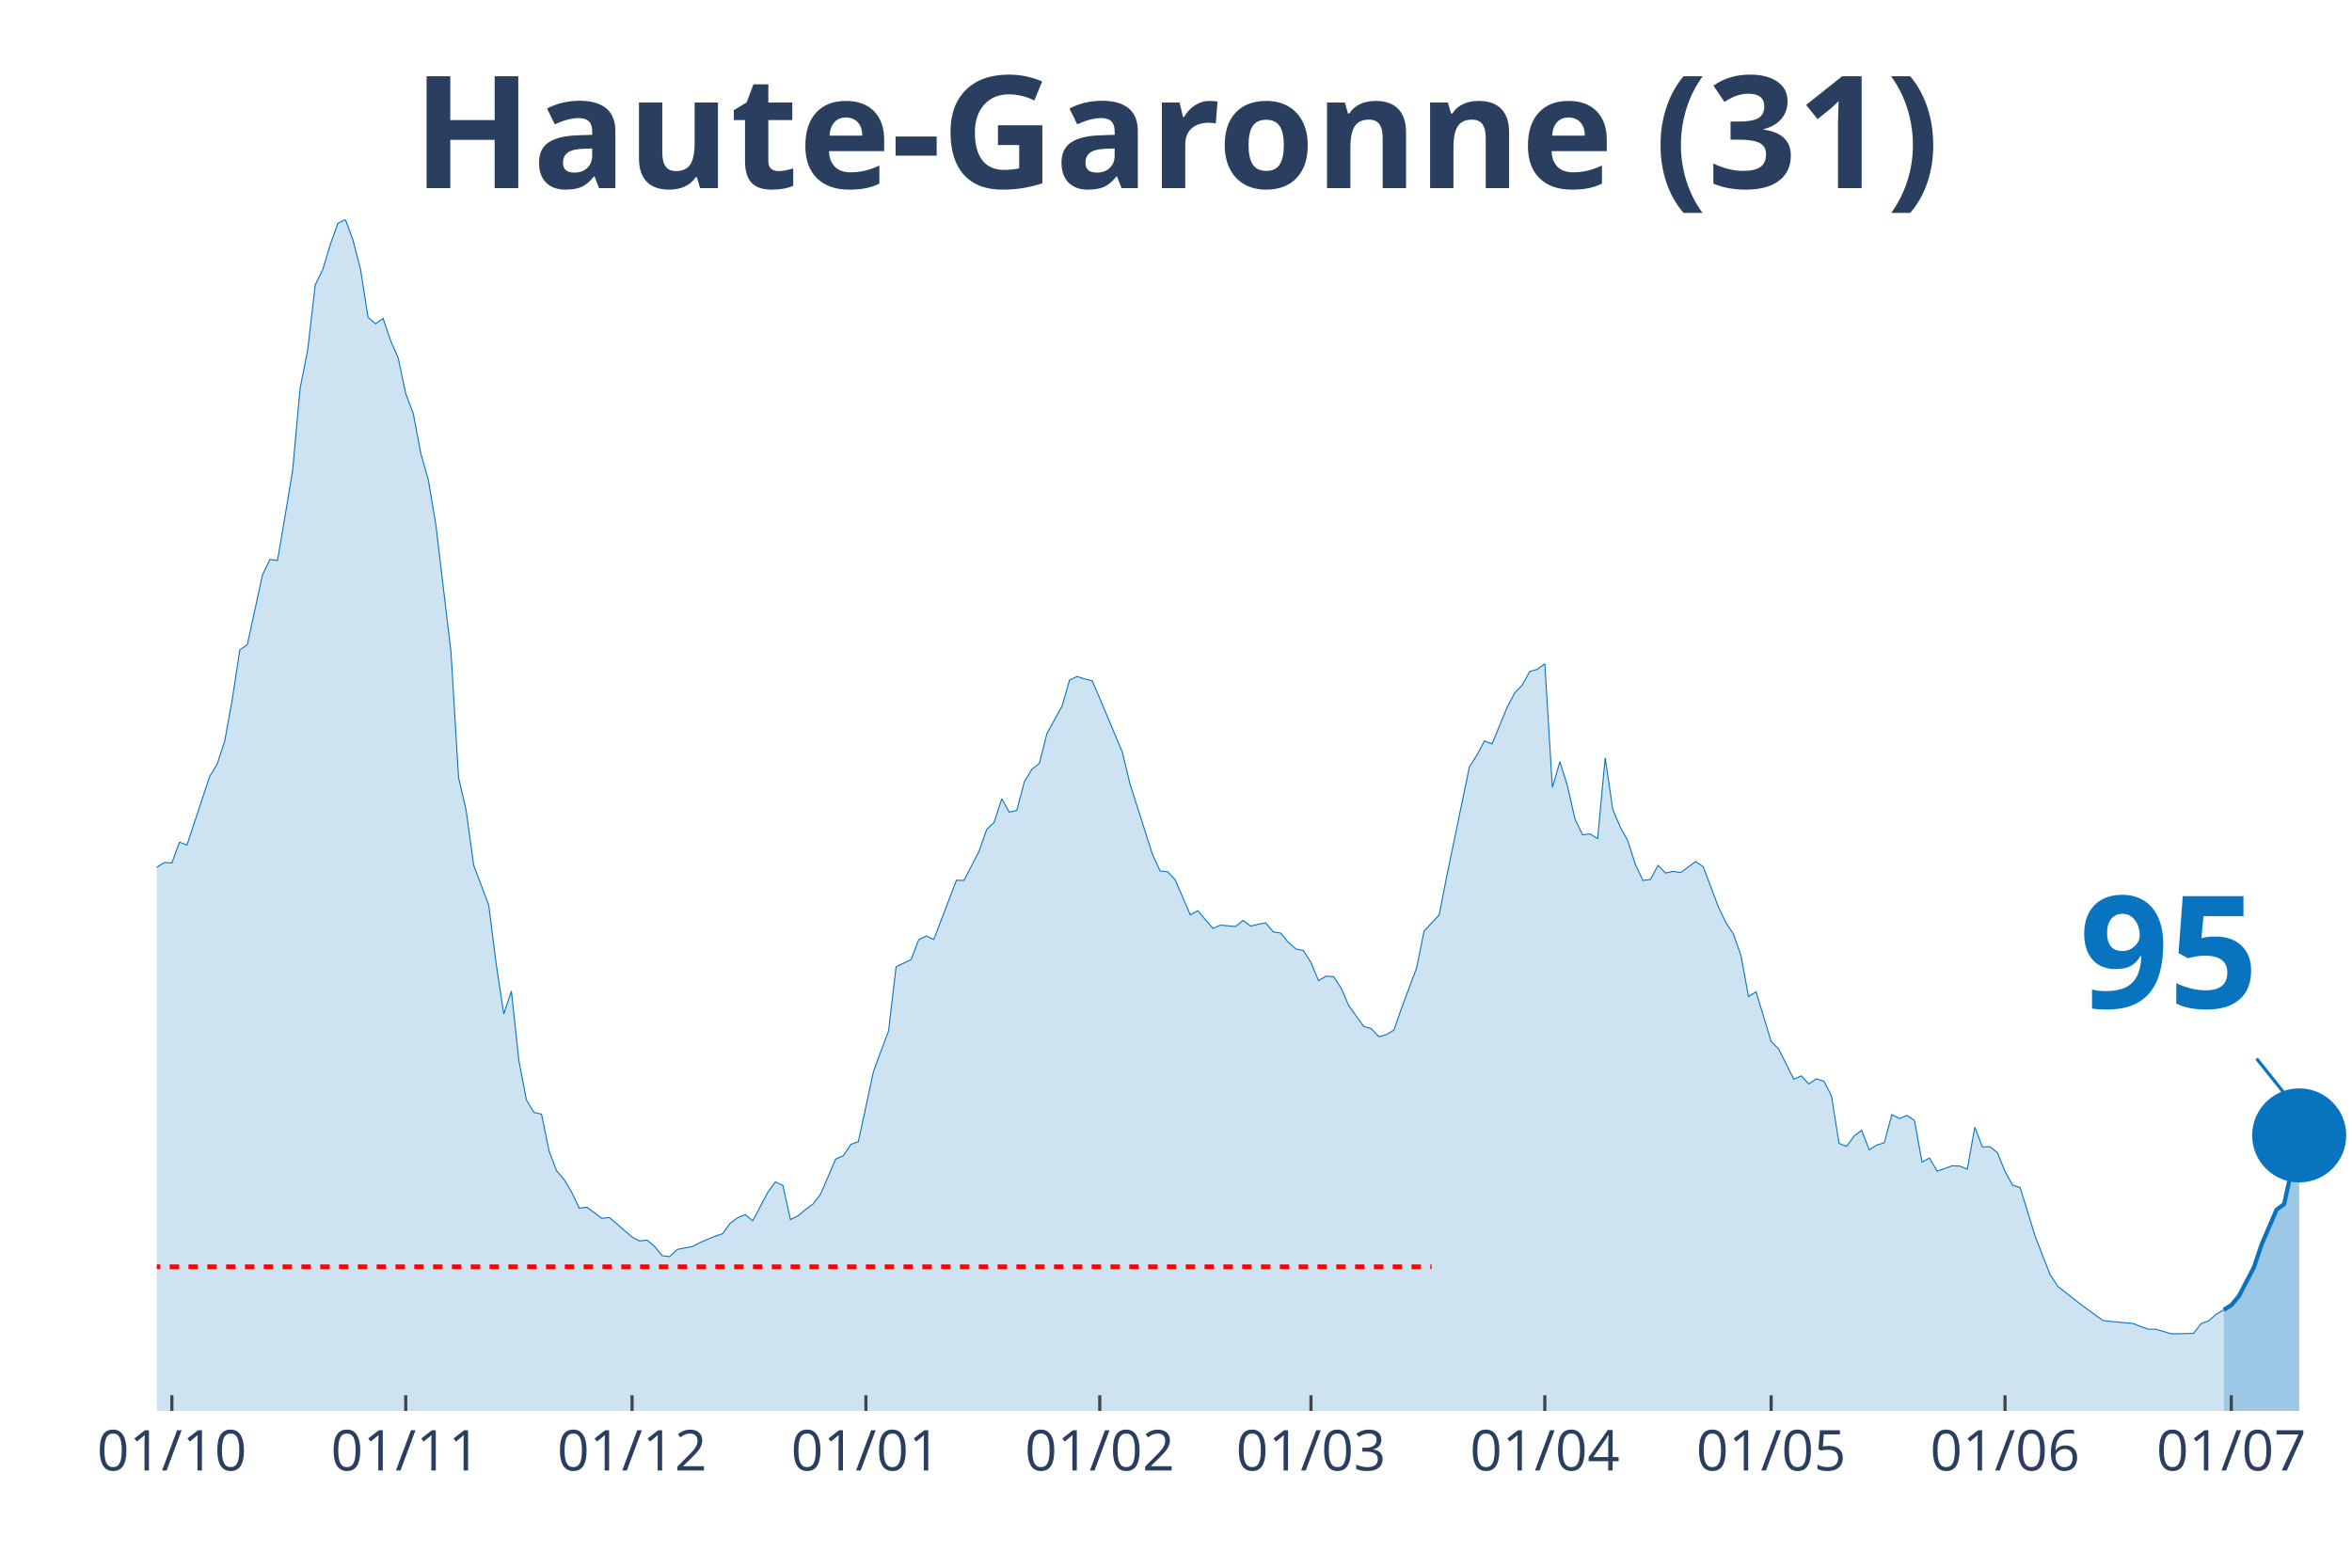
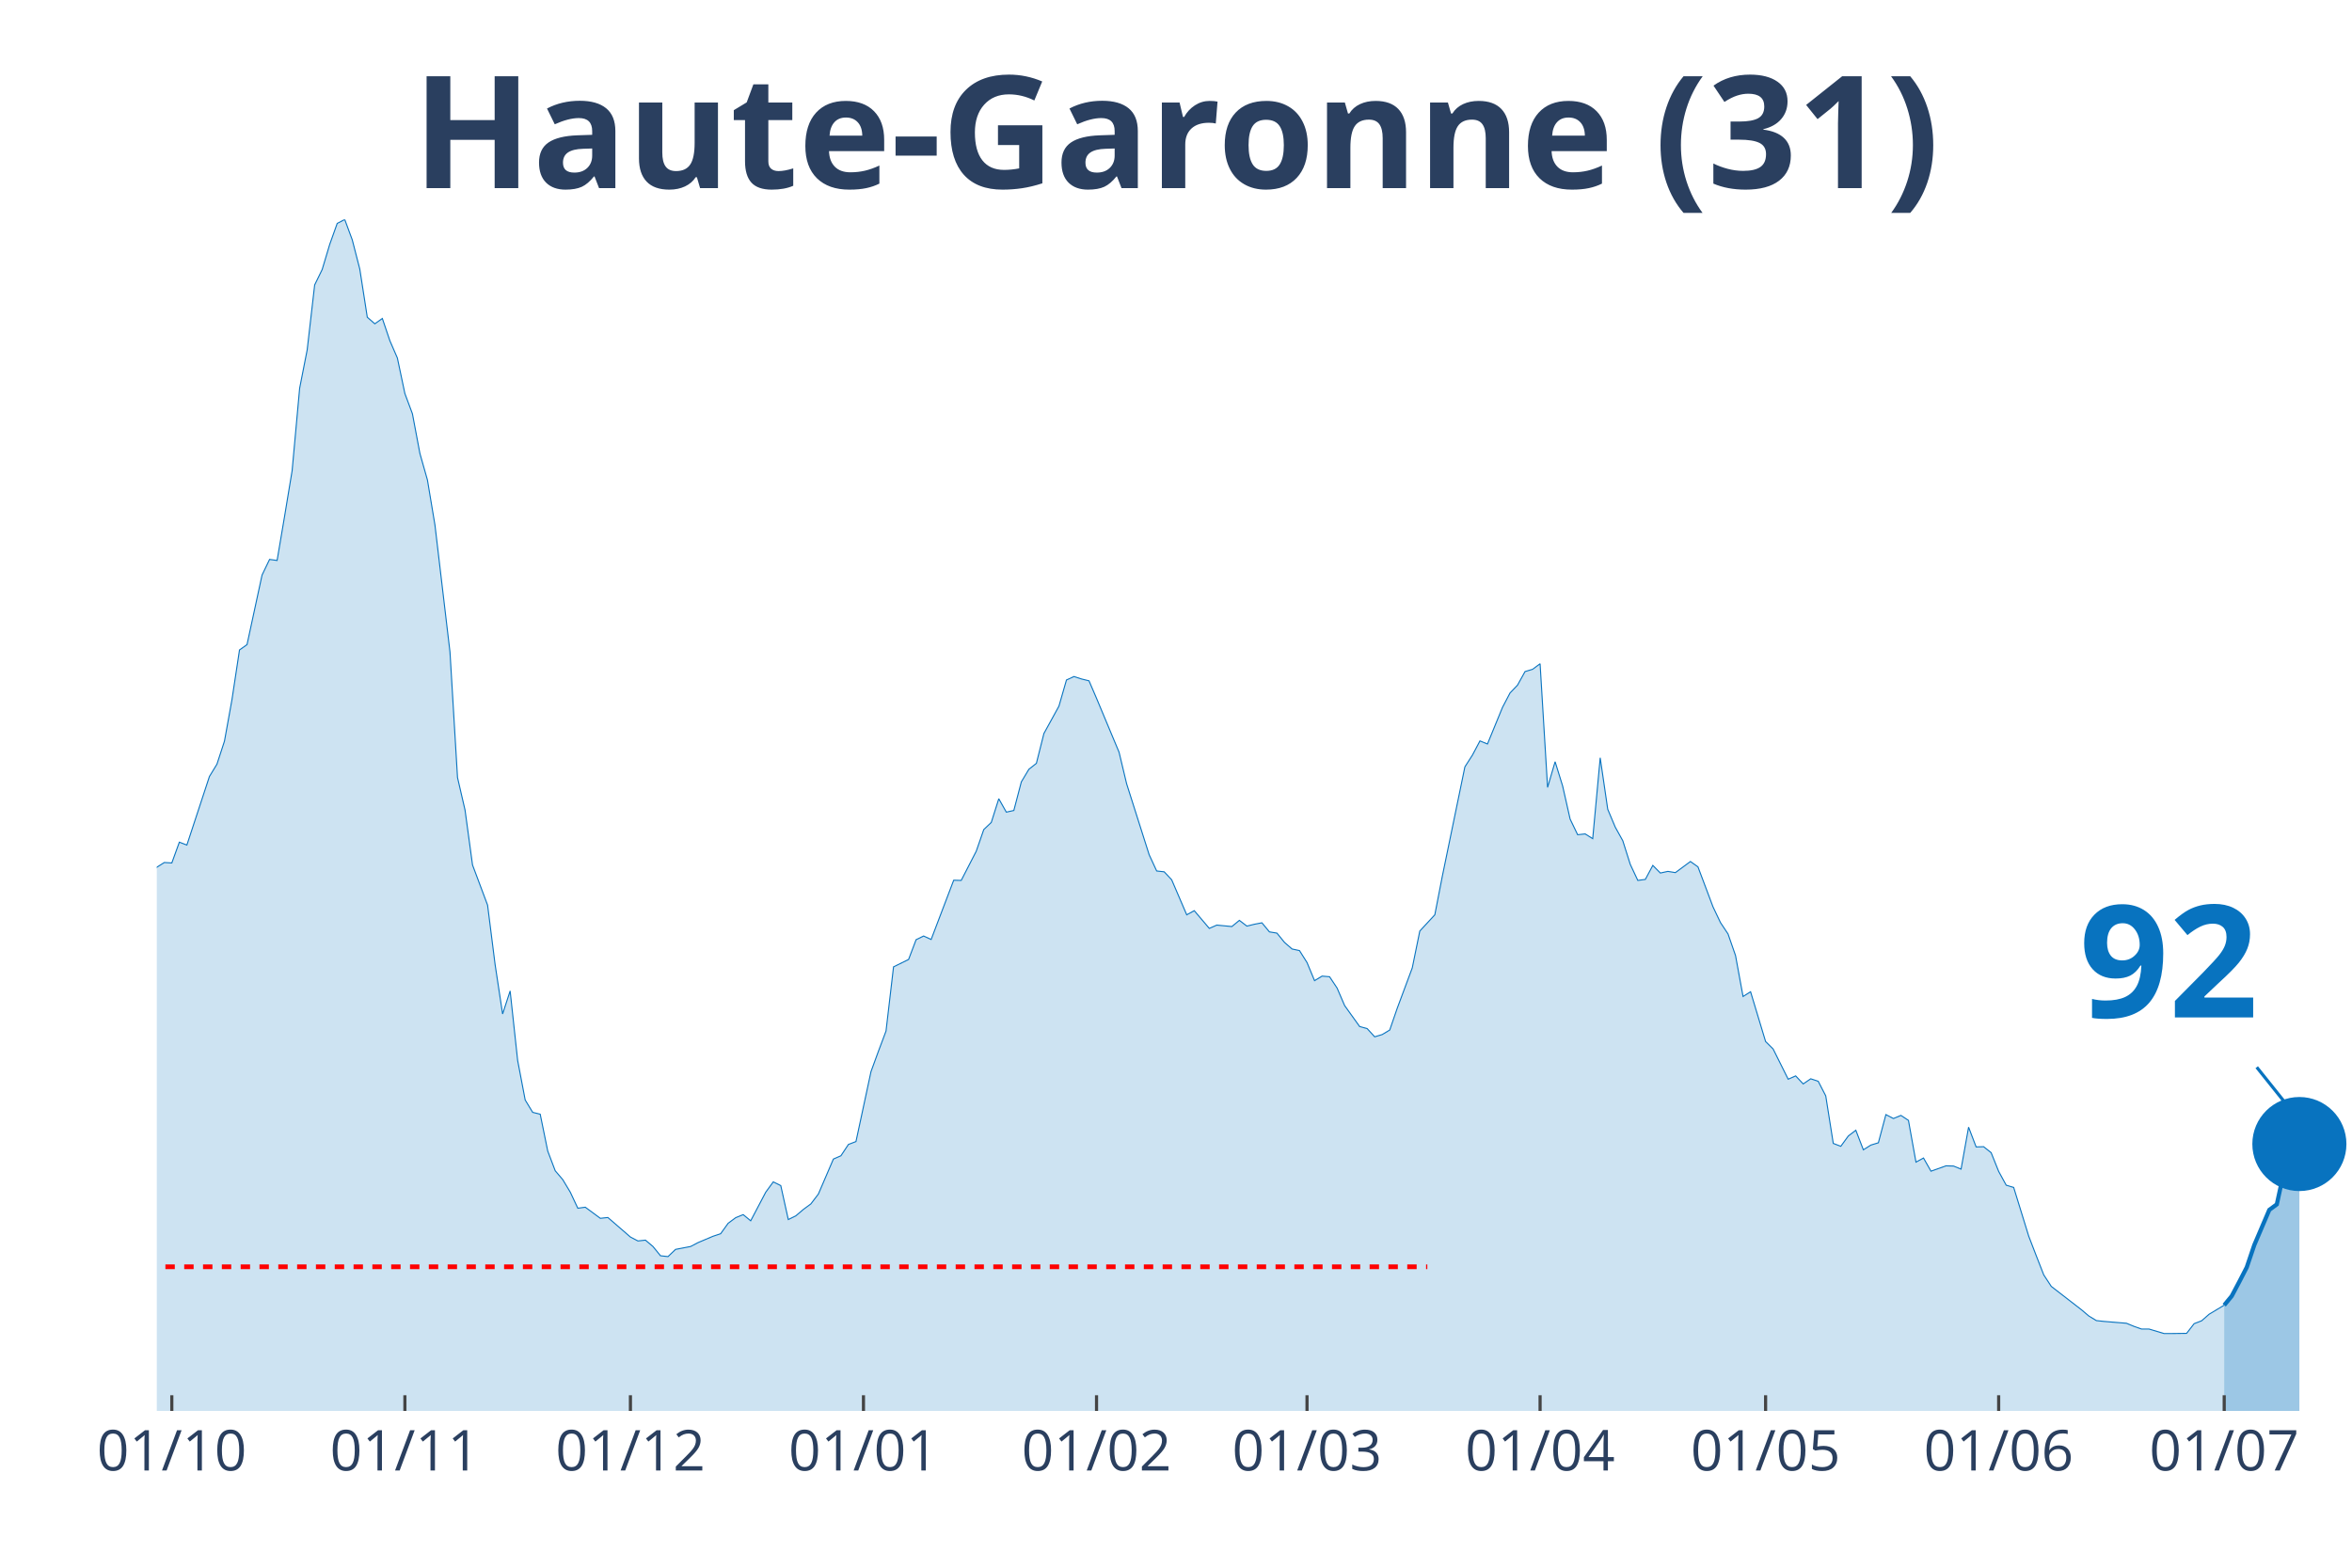
<svg xmlns="http://www.w3.org/2000/svg" class="main-svg" width="1125" height="750" style="" viewBox="0 0 750 500">
  <rect x="0" y="0" width="750" height="500" style="fill: rgb(0, 0, 0); fill-opacity: 0;" />
-   <defs id="defs-295e98">
+   <defs id="defs-b083fd">
    <g class="clips">
-       <clipPath id="clip295e98xyplot" class="plotclip">
+       <clipPath id="clipb083fdxyplot" class="plotclip">
        <rect width="700" height="380" />
      </clipPath>
-       <clipPath class="axesclip" id="clip295e98x">
+       <clipPath class="axesclip" id="clipb083fdx">
        <rect x="50" y="0" width="700" height="500" />
      </clipPath>
-       <clipPath class="axesclip" id="clip295e98y">
+       <clipPath class="axesclip" id="clipb083fdy">
        <rect x="0" y="70" width="750" height="380" />
      </clipPath>
-       <clipPath class="axesclip" id="clip295e98xy">
+       <clipPath class="axesclip" id="clipb083fdxy">
        <rect x="50" y="70" width="700" height="380" />
      </clipPath>
    </g>
    <g class="gradients" />
  </defs>
  <g class="bglayer">
    <rect class="bg" x="50" y="70" width="700" height="380" style="fill: rgb(0, 0, 0); fill-opacity: 0; stroke-width: 0;" />
  </g>
  <g class="layer-below">
    <g class="imagelayer" />
    <g class="shapelayer" />
  </g>
  <g class="cartesianlayer">
    <g class="subplot xy">
      <g class="layer-subplot">
        <g class="shapelayer" />
        <g class="imagelayer" />
      </g>
      <g class="gridlayer">
        <g class="x">
-           <path class="xgrid crisp" transform="translate(54.81,0)" d="M0,70v380" style="stroke: rgb(255, 255, 255); stroke-opacity: 1; stroke-width: 1px;" />
-           <path class="xgrid crisp" transform="translate(129.38,0)" d="M0,70v380" style="stroke: rgb(255, 255, 255); stroke-opacity: 1; stroke-width: 1px;" />
-           <path class="xgrid crisp" transform="translate(201.55,0)" d="M0,70v380" style="stroke: rgb(255, 255, 255); stroke-opacity: 1; stroke-width: 1px;" />
-           <path class="xgrid crisp" transform="translate(276.12,0)" d="M0,70v380" style="stroke: rgb(255, 255, 255); stroke-opacity: 1; stroke-width: 1px;" />
-           <path class="xgrid crisp" transform="translate(350.69,0)" d="M0,70v380" style="stroke: rgb(255, 255, 255); stroke-opacity: 1; stroke-width: 1px;" />
-           <path class="xgrid crisp" transform="translate(418.04,0)" d="M0,70v380" style="stroke: rgb(255, 255, 255); stroke-opacity: 1; stroke-width: 1px;" />
-           <path class="xgrid crisp" transform="translate(492.61,0)" d="M0,70v380" style="stroke: rgb(255, 255, 255); stroke-opacity: 1; stroke-width: 1px;" />
-           <path class="xgrid crisp" transform="translate(564.78,0)" d="M0,70v380" style="stroke: rgb(255, 255, 255); stroke-opacity: 1; stroke-width: 1px;" />
-           <path class="xgrid crisp" transform="translate(639.35,0)" d="M0,70v380" style="stroke: rgb(255, 255, 255); stroke-opacity: 1; stroke-width: 1px;" />
-           <path class="xgrid crisp" transform="translate(711.51,0)" d="M0,70v380" style="stroke: rgb(255, 255, 255); stroke-opacity: 1; stroke-width: 1px;" />
+           <path class="xgrid crisp" transform="translate(54.79,0)" d="M0,70v380" style="stroke: rgb(255, 255, 255); stroke-opacity: 1; stroke-width: 1px;" />
+           <path class="xgrid crisp" transform="translate(129.11,0)" d="M0,70v380" style="stroke: rgb(255, 255, 255); stroke-opacity: 1; stroke-width: 1px;" />
+           <path class="xgrid crisp" transform="translate(201.03,0)" d="M0,70v380" style="stroke: rgb(255, 255, 255); stroke-opacity: 1; stroke-width: 1px;" />
+           <path class="xgrid crisp" transform="translate(275.34,0)" d="M0,70v380" style="stroke: rgb(255, 255, 255); stroke-opacity: 1; stroke-width: 1px;" />
+           <path class="xgrid crisp" transform="translate(349.66,0)" d="M0,70v380" style="stroke: rgb(255, 255, 255); stroke-opacity: 1; stroke-width: 1px;" />
+           <path class="xgrid crisp" transform="translate(416.78,0)" d="M0,70v380" style="stroke: rgb(255, 255, 255); stroke-opacity: 1; stroke-width: 1px;" />
+           <path class="xgrid crisp" transform="translate(491.1,0)" d="M0,70v380" style="stroke: rgb(255, 255, 255); stroke-opacity: 1; stroke-width: 1px;" />
+           <path class="xgrid crisp" transform="translate(563.01,0)" d="M0,70v380" style="stroke: rgb(255, 255, 255); stroke-opacity: 1; stroke-width: 1px;" />
+           <path class="xgrid crisp" transform="translate(637.33,0)" d="M0,70v380" style="stroke: rgb(255, 255, 255); stroke-opacity: 1; stroke-width: 1px;" />
+           <path class="xgrid crisp" transform="translate(709.25,0)" d="M0,70v380" style="stroke: rgb(255, 255, 255); stroke-opacity: 1; stroke-width: 1px;" />
        </g>
        <g class="y" />
      </g>
      <g class="zerolinelayer" />
      <path class="xlines-below" />
      <path class="ylines-below" />
      <g class="overlines-below" />
      <g class="xaxislayer-below" />
      <g class="yaxislayer-below" />
      <g class="overaxes-below" />
-       <g class="plot" transform="translate(50, 70)" clip-path="url('#clip295e98xyplot')">
+       <g class="plot" transform="translate(50, 70)" clip-path="url('#clipb083fdxyplot')">
        <g class="scatterlayer mlayer">
-           <g class="trace scatter trace70e9bb" style="stroke-miterlimit: 2;">
+           <g class="trace scatter traceafa089" style="stroke-miterlimit: 2;">
            <g class="fills">
              <g>
-                 <path class="js-fill" d="M659.11,380L-327.15,380L-327.15,375.73L-307.9,378.56L-305.5,378.42L-271.82,377.83L-269.42,376.98L-228.52,376.72L-226.12,376.78L-178.01,375.01L-175.6,373.83L-163.57,369.24L-161.17,369.56L-144.33,362.74L-141.92,359.92L-129.9,352.04L-127.49,352.5L-113.06,344.63L-110.65,340.16L-105.84,334.91L-103.44,333.86L-96.22,329.6L-93.81,327.43L-86.6,324.02L-84.19,324.02L-79.38,321.59L-76.98,320.93L-72.16,312.27L-69.76,297.96L-67.35,291.46L-64.95,291.92L-62.54,291.6L-60.14,278.01L-50.52,234.63L-48.11,231.48L-45.7,231.02L-43.3,213.43L-38.49,192.17L-36.08,176.55L-33.68,162.5L-31.27,155.54L-28.87,152.2L-26.46,155.35L-24.05,152.26L-21.65,156.79L-16.84,179.5L-14.43,182.19L-12.03,183.44L-9.62,193.61L-7.22,204.18L-4.81,209.43L-2.41,211.66L0,206.6L2.41,205.09L4.81,205.23L7.22,198.6L9.62,199.52L16.84,177.66L19.24,173.72L21.65,166.37L24.05,153.12L26.46,137.3L28.87,135.59L33.68,113.41L36.08,108.42L38.49,108.75L40.89,94.64L43.3,80.13L45.7,53.82L48.11,41.61L50.52,20.87L52.92,15.95L55.33,7.94L57.73,1.25L60.14,0L62.54,6.5L64.95,15.82L67.35,31.17L69.76,33.27L72.16,31.57L74.57,38.66L76.98,44.17L79.38,55.52L81.79,61.96L84.19,74.62L86.6,83.09L89,97.46L93.81,137.96L96.22,177.99L98.63,188.36L101.03,205.88L105.84,218.68L108.25,237.65L110.65,253.4L113.06,246.05L115.46,268.23L117.87,280.83L120.27,284.77L122.68,285.36L125.09,297.11L127.49,303.41L129.9,306.23L132.3,310.23L134.71,315.35L137.11,315.03L141.92,318.57L144.33,318.31L151.55,324.54L153.95,325.79L156.36,325.53L158.76,327.56L161.17,330.51L163.57,330.78L165.98,328.48L168.38,328.02L170.79,327.56L173.2,326.31L178.01,324.28L180.41,323.49L182.82,320.15L185.22,318.37L187.63,317.39L190.03,319.36L194.85,310.23L197.25,306.95L199.66,308.13L202.06,318.96L204.47,317.78L206.87,315.75L209.28,313.98L211.68,310.83L216.49,299.67L218.9,298.62L221.31,295.01L223.71,294.09L228.52,271.78L230.93,265.21L233.33,258.85L235.74,238.37L240.55,236.01L242.96,229.71L245.36,228.53L247.77,229.64L254.98,210.74L257.39,210.8L262.2,201.49L264.6,194.59L267.01,192.3L269.42,184.75L271.82,189.02L274.23,188.49L276.63,179.37L279.04,175.36L281.44,173.46L283.85,163.94L288.66,155.22L291.07,146.88L293.47,145.77L295.88,146.55L298.28,147.14L300.69,152.72L307.9,169.92L310.31,179.96L317.53,202.6L319.93,207.79L322.34,208.05L324.74,210.61L329.55,221.77L331.96,220.45L336.77,226.1L339.18,225.05L343.99,225.51L346.39,223.54L348.8,225.37L351.2,224.78L353.61,224.32L356.01,227.21L358.42,227.61L360.82,230.56L363.23,232.66L365.64,233.18L368.04,236.99L370.45,242.77L372.85,241.32L375.26,241.52L377.66,245.13L380.07,250.71L384.88,257.4L387.29,258.06L389.69,260.68L392.1,259.96L394.5,258.52L396.91,251.56L401.72,238.7L404.12,226.95L408.93,221.77L411.34,209.43L418.56,174.58L420.96,170.84L423.37,166.31L425.77,167.29L430.58,155.61L432.99,151.02L435.4,148.52L437.8,144.19L440.21,143.47L442.61,141.7L445.02,181.14L447.42,172.94L449.83,180.68L452.23,191.25L454.64,196.23L457.04,195.97L459.45,197.48L461.86,171.69L464.26,188.1L466.67,193.81L469.07,198.14L471.48,205.69L473.88,210.8L476.29,210.48L478.69,206.01L481.1,208.44L483.51,207.92L485.91,208.31L490.72,204.77L493.13,206.47L497.94,219.21L500.34,224.26L502.75,227.87L505.15,234.76L507.56,247.82L509.97,246.31L514.78,262.19L517.18,264.56L521.99,274.2L524.4,273.15L526.8,275.71L529.21,274.07L531.62,274.86L534.02,279.52L536.43,294.68L538.83,295.6L541.24,292.32L543.64,290.48L546.05,296.72L548.45,295.21L550.86,294.48L553.26,285.49L555.67,286.74L558.08,285.75L560.48,287.33L562.89,300.65L565.29,299.34L567.7,303.54L572.51,301.83L574.91,301.9L577.32,302.88L579.73,289.5L582.13,295.8L584.54,295.73L586.94,297.63L589.35,303.61L591.75,308L594.16,308.73L598.97,324.28L601.37,330.51L603.78,336.62L606.19,340.29L613.4,345.94L615.81,347.71L620.62,351.19L623.02,351.45L630.24,352.11L632.65,353.09L635.05,353.94L637.46,353.94L642.27,355.39L644.67,355.39L649.48,355.26L651.89,352.17L654.3,351.25L656.7,349.15L659.11,347.78" style="fill: rgb(8, 115, 191); fill-opacity: 0.2; stroke-width: 0;" />
+                 <path class="js-fill" d="M659.25,380L-326.03,380L-326.03,375.73L-306.85,378.56L-304.45,378.42L-270.89,377.83L-268.49,376.98L-227.74,376.72L-225.34,376.78L-177.4,375.01L-175,373.83L-163.01,369.24L-160.62,369.56L-143.84,362.74L-141.44,359.92L-129.45,352.04L-127.05,352.5L-112.67,344.63L-110.27,340.16L-105.48,334.91L-103.08,333.86L-95.89,329.6L-93.49,327.43L-86.3,324.02L-83.9,324.02L-79.11,321.59L-76.71,320.93L-71.92,312.27L-69.52,297.96L-67.12,291.46L-64.73,291.92L-62.33,291.6L-59.93,278.01L-50.34,234.63L-47.95,231.48L-45.55,231.02L-43.15,213.43L-38.36,192.17L-35.96,176.55L-33.56,162.5L-31.16,155.54L-28.77,152.2L-26.37,155.35L-23.97,152.26L-21.58,156.79L-16.78,179.5L-14.38,182.19L-11.99,183.44L-9.59,193.61L-7.19,204.18L-4.79,209.43L-2.4,211.66L0,206.6L2.4,205.09L4.79,205.23L7.19,198.6L9.59,199.52L16.78,177.66L19.18,173.72L21.58,166.37L23.97,153.12L26.37,137.3L28.77,135.59L33.56,113.41L35.96,108.42L38.36,108.75L40.75,94.64L43.15,80.13L45.55,53.82L47.95,41.61L50.34,20.87L52.74,15.95L55.14,7.94L57.53,1.25L59.93,0L62.33,6.5L64.73,15.82L67.12,31.17L69.52,33.27L71.92,31.57L74.32,38.66L76.71,44.17L79.11,55.52L81.51,61.96L83.9,74.62L86.3,83.09L88.7,97.46L93.49,137.96L95.89,177.99L98.29,188.36L100.68,205.88L105.48,218.68L107.88,237.65L110.27,253.4L112.67,246.05L115.07,268.23L117.47,280.83L119.86,284.77L122.26,285.36L124.66,297.11L127.05,303.41L129.45,306.23L131.85,310.23L134.25,315.35L136.64,315.03L141.44,318.57L143.84,318.31L151.03,324.54L153.42,325.79L155.82,325.53L158.22,327.56L160.62,330.51L163.01,330.78L165.41,328.48L167.81,328.02L170.21,327.56L172.6,326.31L177.4,324.28L179.79,323.49L182.19,320.15L184.59,318.37L186.99,317.39L189.38,319.36L194.18,310.23L196.58,306.95L198.97,308.13L201.37,318.96L203.77,317.78L206.16,315.75L208.56,313.98L210.96,310.83L215.75,299.67L218.15,298.62L220.55,295.01L222.95,294.09L227.74,271.78L230.14,265.21L232.53,258.85L234.93,238.37L239.73,236.01L242.12,229.71L244.52,228.53L246.92,229.64L254.11,210.74L256.51,210.8L261.3,201.49L263.7,194.59L266.1,192.3L268.49,184.75L270.89,189.02L273.29,188.49L275.68,179.37L278.08,175.36L280.48,173.46L282.88,163.94L287.67,155.22L290.07,146.88L292.47,145.77L294.86,146.55L297.26,147.14L299.66,152.72L306.85,169.92L309.25,179.96L316.44,202.6L318.84,207.79L321.23,208.05L323.63,210.61L328.42,221.77L330.82,220.45L335.62,226.1L338.01,225.05L342.81,225.51L345.21,223.54L347.6,225.37L350,224.78L352.4,224.32L354.79,227.21L357.19,227.61L359.59,230.56L361.99,232.66L364.38,233.18L366.78,236.99L369.18,242.77L371.58,241.32L373.97,241.52L376.37,245.13L378.77,250.71L383.56,257.4L385.96,258.06L388.36,260.68L390.75,259.96L393.15,258.52L395.55,251.56L400.34,238.7L402.74,226.95L407.53,221.77L409.93,209.43L417.12,174.58L419.52,170.84L421.92,166.31L424.32,167.29L429.11,155.61L431.51,151.02L433.9,148.52L436.3,144.19L438.7,143.47L441.1,141.7L443.49,181.14L445.89,172.94L448.29,180.68L450.68,191.25L453.08,196.23L455.48,195.97L457.88,197.48L460.27,171.69L462.67,188.1L465.07,193.81L467.47,198.14L469.86,205.69L472.26,210.8L474.66,210.48L477.05,206.01L479.45,208.44L481.85,207.92L484.25,208.31L489.04,204.77L491.44,206.47L496.23,219.21L498.63,224.26L501.03,227.87L503.42,234.76L505.82,247.82L508.22,246.31L513.01,262.19L515.41,264.56L520.21,274.2L522.6,273.15L525,275.71L527.4,274.07L529.79,274.86L532.19,279.52L534.59,294.68L536.99,295.6L539.38,292.32L541.78,290.48L544.18,296.72L546.58,295.21L548.97,294.48L551.37,285.49L553.77,286.74L556.16,285.75L558.56,287.33L560.96,300.65L563.36,299.34L565.75,303.54L570.55,301.83L572.95,301.9L575.34,302.88L577.74,289.5L580.14,295.8L582.53,295.73L584.93,297.63L587.33,303.61L589.73,308L592.12,308.73L596.92,324.28L599.32,330.51L601.71,336.62L604.11,340.29L613.7,347.71L616.1,349.74L618.49,351.19L620.89,351.45L628.08,352.04L630.48,353.03L632.88,353.88L635.27,353.88L640.07,355.32L642.47,355.32L647.26,355.26L649.66,352.17L652.05,351.25L654.45,349.15L659.25,346.27" style="fill: rgb(8, 115, 191); fill-opacity: 0.2; stroke-width: 0;" />
              </g>
            </g>
            <g class="errorbars" />
            <g class="lines">
-               <path class="js-line" d="M-327.15,375.73L-307.9,378.56L-305.5,378.42L-271.82,377.83L-269.42,376.98L-228.52,376.72L-226.12,376.78L-178.01,375.01L-175.6,373.83L-163.57,369.24L-161.17,369.56L-144.33,362.74L-141.92,359.92L-129.9,352.04L-127.49,352.5L-113.06,344.63L-110.65,340.16L-105.84,334.91L-103.44,333.86L-96.22,329.6L-93.81,327.43L-86.6,324.02L-84.19,324.02L-79.38,321.59L-76.98,320.93L-72.16,312.27L-69.76,297.96L-67.35,291.46L-64.95,291.92L-62.54,291.6L-60.14,278.01L-50.52,234.63L-48.11,231.48L-45.7,231.02L-43.3,213.43L-38.49,192.17L-36.08,176.55L-33.68,162.5L-31.27,155.54L-28.87,152.2L-26.46,155.35L-24.05,152.26L-21.65,156.79L-16.84,179.5L-14.43,182.19L-12.03,183.44L-9.62,193.61L-7.22,204.18L-4.81,209.43L-2.41,211.66L0,206.6L2.41,205.09L4.81,205.23L7.22,198.6L9.62,199.52L16.84,177.66L19.24,173.72L21.65,166.37L24.05,153.12L26.46,137.3L28.87,135.59L33.68,113.41L36.08,108.42L38.49,108.75L40.89,94.64L43.3,80.13L45.7,53.82L48.11,41.61L50.52,20.87L52.92,15.95L55.33,7.94L57.73,1.25L60.14,0L62.54,6.5L64.95,15.82L67.35,31.17L69.76,33.27L72.16,31.57L74.57,38.66L76.98,44.17L79.38,55.52L81.79,61.96L84.19,74.62L86.6,83.09L89,97.46L93.81,137.96L96.22,177.99L98.63,188.36L101.03,205.88L105.84,218.68L108.25,237.65L110.65,253.4L113.06,246.05L115.46,268.23L117.87,280.83L120.27,284.77L122.68,285.36L125.09,297.11L127.49,303.41L129.9,306.23L132.3,310.23L134.71,315.35L137.11,315.03L141.92,318.57L144.33,318.31L151.55,324.54L153.95,325.79L156.36,325.53L158.76,327.56L161.17,330.51L163.57,330.78L165.98,328.48L168.38,328.02L170.79,327.56L173.2,326.31L178.01,324.28L180.41,323.49L182.82,320.15L185.22,318.37L187.63,317.39L190.03,319.36L194.85,310.23L197.25,306.95L199.66,308.13L202.06,318.96L204.47,317.78L206.87,315.75L209.28,313.98L211.68,310.83L216.49,299.67L218.9,298.62L221.31,295.01L223.71,294.09L228.52,271.78L230.93,265.21L233.33,258.85L235.74,238.37L240.55,236.01L242.96,229.71L245.36,228.53L247.77,229.64L254.98,210.74L257.39,210.8L262.2,201.49L264.6,194.59L267.01,192.3L269.42,184.75L271.82,189.02L274.23,188.49L276.63,179.37L279.04,175.36L281.44,173.46L283.85,163.94L288.66,155.22L291.07,146.88L293.47,145.77L295.88,146.55L298.28,147.14L300.69,152.72L307.9,169.92L310.31,179.96L317.53,202.6L319.93,207.79L322.34,208.05L324.74,210.61L329.55,221.77L331.96,220.45L336.77,226.1L339.18,225.05L343.99,225.51L346.39,223.54L348.8,225.37L351.2,224.78L353.61,224.32L356.01,227.21L358.42,227.61L360.82,230.56L363.23,232.66L365.64,233.18L368.04,236.99L370.45,242.77L372.85,241.32L375.26,241.52L377.66,245.13L380.07,250.71L384.88,257.4L387.29,258.06L389.69,260.68L392.1,259.96L394.5,258.52L396.91,251.56L401.72,238.7L404.12,226.95L408.93,221.77L411.34,209.43L418.56,174.58L420.96,170.84L423.37,166.31L425.77,167.29L430.58,155.61L432.99,151.02L435.4,148.52L437.8,144.19L440.21,143.47L442.61,141.7L445.02,181.14L447.42,172.94L449.83,180.68L452.23,191.25L454.64,196.23L457.04,195.97L459.45,197.48L461.86,171.69L464.26,188.1L466.67,193.81L469.07,198.14L471.48,205.69L473.88,210.8L476.29,210.48L478.69,206.01L481.1,208.44L483.51,207.92L485.91,208.31L490.72,204.77L493.13,206.47L497.94,219.21L500.34,224.26L502.75,227.87L505.15,234.76L507.56,247.82L509.97,246.31L514.78,262.19L517.18,264.56L521.99,274.2L524.4,273.15L526.8,275.71L529.21,274.07L531.62,274.86L534.02,279.52L536.43,294.68L538.83,295.6L541.24,292.32L543.64,290.48L546.05,296.72L548.45,295.21L550.86,294.48L553.26,285.49L555.67,286.74L558.08,285.75L560.48,287.33L562.89,300.65L565.29,299.34L567.7,303.54L572.51,301.83L574.91,301.9L577.32,302.88L579.73,289.5L582.13,295.8L584.54,295.73L586.94,297.63L589.35,303.61L591.75,308L594.16,308.73L598.97,324.28L601.37,330.51L603.78,336.62L606.19,340.29L613.4,345.94L615.81,347.71L620.62,351.19L623.02,351.45L630.24,352.11L632.65,353.09L635.05,353.94L637.46,353.94L642.27,355.39L644.67,355.39L649.48,355.26L651.89,352.17L654.3,351.25L656.7,349.15L659.11,347.78" style="vector-effect: non-scaling-stroke; fill: none; stroke: rgb(8, 115, 191); stroke-opacity: 1; stroke-width: 0.5px; opacity: 1;" />
+               <path class="js-line" d="M-326.03,375.73L-306.85,378.56L-304.45,378.42L-270.89,377.83L-268.49,376.98L-227.74,376.72L-225.34,376.78L-177.4,375.01L-175,373.83L-163.01,369.24L-160.62,369.56L-143.84,362.74L-141.44,359.92L-129.45,352.04L-127.05,352.5L-112.67,344.63L-110.27,340.16L-105.48,334.91L-103.08,333.86L-95.89,329.6L-93.49,327.43L-86.3,324.02L-83.9,324.02L-79.11,321.59L-76.71,320.93L-71.92,312.27L-69.52,297.96L-67.12,291.46L-64.73,291.92L-62.33,291.6L-59.93,278.01L-50.34,234.63L-47.95,231.48L-45.55,231.02L-43.15,213.43L-38.36,192.17L-35.96,176.55L-33.56,162.5L-31.16,155.54L-28.77,152.2L-26.37,155.35L-23.97,152.26L-21.58,156.79L-16.78,179.5L-14.38,182.19L-11.99,183.44L-9.59,193.61L-7.19,204.18L-4.79,209.43L-2.4,211.66L0,206.6L2.4,205.09L4.79,205.23L7.19,198.6L9.59,199.52L16.78,177.66L19.18,173.72L21.58,166.37L23.97,153.12L26.37,137.3L28.77,135.59L33.56,113.41L35.96,108.42L38.36,108.75L40.75,94.64L43.15,80.13L45.55,53.82L47.95,41.61L50.34,20.87L52.74,15.95L55.14,7.94L57.53,1.25L59.93,0L62.33,6.5L64.73,15.82L67.12,31.17L69.52,33.27L71.92,31.57L74.32,38.66L76.71,44.17L79.11,55.52L81.51,61.96L83.9,74.62L86.3,83.09L88.7,97.46L93.49,137.96L95.89,177.99L98.29,188.36L100.68,205.88L105.48,218.68L107.88,237.65L110.27,253.4L112.67,246.05L115.07,268.23L117.47,280.83L119.86,284.77L122.26,285.36L124.66,297.11L127.05,303.41L129.45,306.23L131.85,310.23L134.25,315.35L136.64,315.03L141.44,318.57L143.84,318.31L151.03,324.54L153.42,325.79L155.82,325.53L158.22,327.56L160.62,330.51L163.01,330.78L165.41,328.48L167.81,328.02L170.21,327.56L172.6,326.31L177.4,324.28L179.79,323.49L182.19,320.15L184.59,318.37L186.99,317.39L189.38,319.36L194.18,310.23L196.58,306.95L198.97,308.13L201.37,318.96L203.77,317.78L206.16,315.75L208.56,313.98L210.96,310.83L215.75,299.67L218.15,298.62L220.55,295.01L222.95,294.09L227.74,271.78L230.14,265.21L232.53,258.85L234.93,238.37L239.73,236.01L242.12,229.71L244.52,228.53L246.92,229.64L254.11,210.74L256.51,210.8L261.3,201.49L263.7,194.59L266.1,192.3L268.49,184.75L270.89,189.02L273.29,188.49L275.68,179.37L278.08,175.36L280.48,173.46L282.88,163.94L287.67,155.22L290.07,146.88L292.47,145.77L294.86,146.55L297.26,147.14L299.66,152.72L306.85,169.92L309.25,179.96L316.44,202.6L318.84,207.79L321.23,208.05L323.63,210.61L328.42,221.77L330.82,220.45L335.62,226.1L338.01,225.05L342.81,225.51L345.21,223.54L347.6,225.37L350,224.78L352.4,224.32L354.79,227.21L357.19,227.61L359.59,230.56L361.99,232.66L364.38,233.18L366.78,236.99L369.18,242.77L371.58,241.32L373.97,241.52L376.37,245.13L378.77,250.71L383.56,257.4L385.96,258.06L388.36,260.68L390.75,259.96L393.15,258.52L395.55,251.56L400.34,238.7L402.74,226.95L407.53,221.77L409.93,209.43L417.12,174.58L419.52,170.84L421.92,166.31L424.32,167.29L429.11,155.61L431.51,151.02L433.9,148.52L436.3,144.19L438.7,143.47L441.1,141.7L443.49,181.14L445.89,172.94L448.29,180.68L450.68,191.25L453.08,196.23L455.48,195.97L457.88,197.48L460.27,171.69L462.67,188.1L465.07,193.81L467.47,198.14L469.86,205.69L472.26,210.8L474.66,210.48L477.05,206.01L479.45,208.44L481.85,207.92L484.25,208.31L489.04,204.77L491.44,206.47L496.23,219.21L498.63,224.26L501.03,227.87L503.42,234.76L505.82,247.82L508.22,246.31L513.01,262.19L515.41,264.56L520.21,274.2L522.6,273.15L525,275.71L527.4,274.07L529.79,274.86L532.19,279.52L534.59,294.68L536.99,295.6L539.38,292.32L541.78,290.48L544.18,296.72L546.58,295.21L548.97,294.48L551.37,285.49L553.77,286.74L556.16,285.75L558.56,287.33L560.96,300.65L563.36,299.34L565.75,303.54L570.55,301.83L572.95,301.9L575.34,302.88L577.74,289.5L580.14,295.8L582.53,295.73L584.93,297.63L587.33,303.61L589.73,308L592.12,308.73L596.92,324.28L599.32,330.51L601.71,336.62L604.11,340.29L613.7,347.71L616.1,349.74L618.49,351.19L620.89,351.45L628.08,352.04L630.48,353.03L632.88,353.88L635.27,353.88L640.07,355.32L642.47,355.32L647.26,355.26L649.66,352.17L652.05,351.25L654.45,349.15L659.25,346.27" style="vector-effect: non-scaling-stroke; fill: none; stroke: rgb(8, 115, 191); stroke-opacity: 1; stroke-width: 0.5px; opacity: 1;" />
            </g>
            <g class="points" />
            <g class="text" />
          </g>
-           <g class="trace scatter trace840a63" style="stroke-miterlimit: 2;">
+           <g class="trace scatter tracecaf500" style="stroke-miterlimit: 2;">
            <g class="fills">
              <g>
-                 <path class="js-fill" d="M683.16,380L659.11,380L659.11,347.78L661.51,346.27L663.92,343.38L668.73,334.19L671.13,327.04L675.95,315.81L678.35,314.04L683.16,292.12" style="fill: rgb(8, 115, 191); fill-opacity: 0.4; stroke-width: 0;" />
+                 <path class="js-fill" d="M683.22,380L659.25,380L659.25,346.27L661.64,343.38L664.04,338.85L666.44,334.19L668.84,327.1L673.63,315.88L676.03,314.11L680.82,292.12L683.22,294.88" style="fill: rgb(8, 115, 191); fill-opacity: 0.4; stroke-width: 0;" />
              </g>
            </g>
            <g class="errorbars" />
            <g class="lines">
-               <path class="js-line" d="M659.11,347.78L661.51,346.27L663.92,343.38L668.73,334.19L671.13,327.04L675.95,315.81L678.35,314.04L683.16,292.12" style="vector-effect: non-scaling-stroke; fill: none; stroke: rgb(8, 115, 191); stroke-opacity: 1; stroke-width: 2px; opacity: 1;" />
+               <path class="js-line" d="M659.25,346.27L661.64,343.38L664.04,338.85L666.44,334.19L668.84,327.1L673.63,315.88L676.03,314.11L680.82,292.12L683.22,294.88" style="vector-effect: non-scaling-stroke; fill: none; stroke: rgb(8, 115, 191); stroke-opacity: 1; stroke-width: 2px; opacity: 1;" />
            </g>
            <g class="points" />
            <g class="text" />
          </g>
-           <g class="trace scatter traceb04b99" style="stroke-miterlimit: 2; opacity: 1;">
+           <g class="trace scatter tracefce699" style="stroke-miterlimit: 2; opacity: 1;">
            <g class="fills" />
            <g class="errorbars" />
            <g class="lines" />
            <g class="points">
-               <path class="point" transform="translate(683.16,292.12)" d="M15,0A15,15 0 1,1 0,-15A15,15 0 0,1 15,0Z" style="opacity: 1; stroke-width: 0px; fill: rgb(8, 115, 191); fill-opacity: 1;" />
+               <path class="point" transform="translate(683.22,294.88)" d="M15,0A15,15 0 1,1 0,-15A15,15 0 0,1 15,0Z" style="opacity: 1; stroke-width: 0px; fill: rgb(8, 115, 191); fill-opacity: 1;" />
            </g>
            <g class="text" />
          </g>
        </g>
      </g>
      <g class="overplot" />
      <path class="xlines-above crisp" style="fill: none; stroke-width: 1px; stroke: rgb(0, 0, 0); stroke-opacity: 0;" d="" />
      <path class="ylines-above crisp" style="fill: none;" d="M0,0" />
      <g class="overlines-above" />
      <g class="xaxislayer-above">
-         <path class="xtick ticks crisp" d="M0,450v-5" transform="translate(54.81,0)" style="stroke: rgb(68, 68, 68); stroke-opacity: 1; stroke-width: 1px;" />
-         <path class="xtick ticks crisp" d="M0,450v-5" transform="translate(129.38,0)" style="stroke: rgb(68, 68, 68); stroke-opacity: 1; stroke-width: 1px;" />
-         <path class="xtick ticks crisp" d="M0,450v-5" transform="translate(201.55,0)" style="stroke: rgb(68, 68, 68); stroke-opacity: 1; stroke-width: 1px;" />
-         <path class="xtick ticks crisp" d="M0,450v-5" transform="translate(276.12,0)" style="stroke: rgb(68, 68, 68); stroke-opacity: 1; stroke-width: 1px;" />
-         <path class="xtick ticks crisp" d="M0,450v-5" transform="translate(350.69,0)" style="stroke: rgb(68, 68, 68); stroke-opacity: 1; stroke-width: 1px;" />
-         <path class="xtick ticks crisp" d="M0,450v-5" transform="translate(418.04,0)" style="stroke: rgb(68, 68, 68); stroke-opacity: 1; stroke-width: 1px;" />
-         <path class="xtick ticks crisp" d="M0,450v-5" transform="translate(492.61,0)" style="stroke: rgb(68, 68, 68); stroke-opacity: 1; stroke-width: 1px;" />
-         <path class="xtick ticks crisp" d="M0,450v-5" transform="translate(564.78,0)" style="stroke: rgb(68, 68, 68); stroke-opacity: 1; stroke-width: 1px;" />
-         <path class="xtick ticks crisp" d="M0,450v-5" transform="translate(639.35,0)" style="stroke: rgb(68, 68, 68); stroke-opacity: 1; stroke-width: 1px;" />
-         <path class="xtick ticks crisp" d="M0,450v-5" transform="translate(711.51,0)" style="stroke: rgb(68, 68, 68); stroke-opacity: 1; stroke-width: 1px;" />
+         <path class="xtick ticks crisp" d="M0,450v-5" transform="translate(54.79,0)" style="stroke: rgb(68, 68, 68); stroke-opacity: 1; stroke-width: 1px;" />
+         <path class="xtick ticks crisp" d="M0,450v-5" transform="translate(129.11,0)" style="stroke: rgb(68, 68, 68); stroke-opacity: 1; stroke-width: 1px;" />
+         <path class="xtick ticks crisp" d="M0,450v-5" transform="translate(201.03,0)" style="stroke: rgb(68, 68, 68); stroke-opacity: 1; stroke-width: 1px;" />
+         <path class="xtick ticks crisp" d="M0,450v-5" transform="translate(275.34,0)" style="stroke: rgb(68, 68, 68); stroke-opacity: 1; stroke-width: 1px;" />
+         <path class="xtick ticks crisp" d="M0,450v-5" transform="translate(349.66,0)" style="stroke: rgb(68, 68, 68); stroke-opacity: 1; stroke-width: 1px;" />
+         <path class="xtick ticks crisp" d="M0,450v-5" transform="translate(416.78,0)" style="stroke: rgb(68, 68, 68); stroke-opacity: 1; stroke-width: 1px;" />
+         <path class="xtick ticks crisp" d="M0,450v-5" transform="translate(491.1,0)" style="stroke: rgb(68, 68, 68); stroke-opacity: 1; stroke-width: 1px;" />
+         <path class="xtick ticks crisp" d="M0,450v-5" transform="translate(563.01,0)" style="stroke: rgb(68, 68, 68); stroke-opacity: 1; stroke-width: 1px;" />
+         <path class="xtick ticks crisp" d="M0,450v-5" transform="translate(637.33,0)" style="stroke: rgb(68, 68, 68); stroke-opacity: 1; stroke-width: 1px;" />
+         <path class="xtick ticks crisp" d="M0,450v-5" transform="translate(709.25,0)" style="stroke: rgb(68, 68, 68); stroke-opacity: 1; stroke-width: 1px;" />
        <g class="xtick">
-           <text text-anchor="middle" x="0" y="469" transform="translate(54.81,0)" style="font-family: 'Open Sans', verdana, arial, sans-serif; font-size: 18px; fill: rgb(42, 63, 95); fill-opacity: 1; white-space: pre;">01/10</text>
+           <text text-anchor="middle" x="0" y="469" transform="translate(54.79,0)" style="font-family: 'Open Sans', verdana, arial, sans-serif; font-size: 18px; fill: rgb(42, 63, 95); fill-opacity: 1; white-space: pre;">01/10</text>
        </g>
        <g class="xtick">
-           <text text-anchor="middle" x="0" y="469" transform="translate(129.38,0)" style="font-family: 'Open Sans', verdana, arial, sans-serif; font-size: 18px; fill: rgb(42, 63, 95); fill-opacity: 1; white-space: pre;">01/11</text>
+           <text text-anchor="middle" x="0" y="469" transform="translate(129.11,0)" style="font-family: 'Open Sans', verdana, arial, sans-serif; font-size: 18px; fill: rgb(42, 63, 95); fill-opacity: 1; white-space: pre;">01/11</text>
        </g>
        <g class="xtick">
-           <text text-anchor="middle" x="0" y="469" transform="translate(201.55,0)" style="font-family: 'Open Sans', verdana, arial, sans-serif; font-size: 18px; fill: rgb(42, 63, 95); fill-opacity: 1; white-space: pre;">01/12</text>
+           <text text-anchor="middle" x="0" y="469" transform="translate(201.03,0)" style="font-family: 'Open Sans', verdana, arial, sans-serif; font-size: 18px; fill: rgb(42, 63, 95); fill-opacity: 1; white-space: pre;">01/12</text>
        </g>
        <g class="xtick">
-           <text text-anchor="middle" x="0" y="469" transform="translate(276.12,0)" style="font-family: 'Open Sans', verdana, arial, sans-serif; font-size: 18px; fill: rgb(42, 63, 95); fill-opacity: 1; white-space: pre;">01/01</text>
+           <text text-anchor="middle" x="0" y="469" transform="translate(275.34,0)" style="font-family: 'Open Sans', verdana, arial, sans-serif; font-size: 18px; fill: rgb(42, 63, 95); fill-opacity: 1; white-space: pre;">01/01</text>
        </g>
        <g class="xtick">
-           <text text-anchor="middle" x="0" y="469" transform="translate(350.69,0)" style="font-family: 'Open Sans', verdana, arial, sans-serif; font-size: 18px; fill: rgb(42, 63, 95); fill-opacity: 1; white-space: pre;">01/02</text>
+           <text text-anchor="middle" x="0" y="469" transform="translate(349.66,0)" style="font-family: 'Open Sans', verdana, arial, sans-serif; font-size: 18px; fill: rgb(42, 63, 95); fill-opacity: 1; white-space: pre;">01/02</text>
        </g>
        <g class="xtick">
-           <text text-anchor="middle" x="0" y="469" transform="translate(418.04,0)" style="font-family: 'Open Sans', verdana, arial, sans-serif; font-size: 18px; fill: rgb(42, 63, 95); fill-opacity: 1; white-space: pre;">01/03</text>
+           <text text-anchor="middle" x="0" y="469" transform="translate(416.78,0)" style="font-family: 'Open Sans', verdana, arial, sans-serif; font-size: 18px; fill: rgb(42, 63, 95); fill-opacity: 1; white-space: pre;">01/03</text>
        </g>
        <g class="xtick">
-           <text text-anchor="middle" x="0" y="469" transform="translate(492.61,0)" style="font-family: 'Open Sans', verdana, arial, sans-serif; font-size: 18px; fill: rgb(42, 63, 95); fill-opacity: 1; white-space: pre;">01/04</text>
+           <text text-anchor="middle" x="0" y="469" transform="translate(491.1,0)" style="font-family: 'Open Sans', verdana, arial, sans-serif; font-size: 18px; fill: rgb(42, 63, 95); fill-opacity: 1; white-space: pre;">01/04</text>
        </g>
        <g class="xtick">
-           <text text-anchor="middle" x="0" y="469" transform="translate(564.78,0)" style="font-family: 'Open Sans', verdana, arial, sans-serif; font-size: 18px; fill: rgb(42, 63, 95); fill-opacity: 1; white-space: pre;">01/05</text>
+           <text text-anchor="middle" x="0" y="469" transform="translate(563.01,0)" style="font-family: 'Open Sans', verdana, arial, sans-serif; font-size: 18px; fill: rgb(42, 63, 95); fill-opacity: 1; white-space: pre;">01/05</text>
        </g>
        <g class="xtick">
-           <text text-anchor="middle" x="0" y="469" transform="translate(639.35,0)" style="font-family: 'Open Sans', verdana, arial, sans-serif; font-size: 18px; fill: rgb(42, 63, 95); fill-opacity: 1; white-space: pre;">01/06</text>
+           <text text-anchor="middle" x="0" y="469" transform="translate(637.33,0)" style="font-family: 'Open Sans', verdana, arial, sans-serif; font-size: 18px; fill: rgb(42, 63, 95); fill-opacity: 1; white-space: pre;">01/06</text>
        </g>
        <g class="xtick">
-           <text text-anchor="middle" x="0" y="469" transform="translate(711.51,0)" style="font-family: 'Open Sans', verdana, arial, sans-serif; font-size: 18px; fill: rgb(42, 63, 95); fill-opacity: 1; white-space: pre;">01/07</text>
+           <text text-anchor="middle" x="0" y="469" transform="translate(709.25,0)" style="font-family: 'Open Sans', verdana, arial, sans-serif; font-size: 18px; fill: rgb(42, 63, 95); fill-opacity: 1; white-space: pre;">01/07</text>
        </g>
      </g>
      <g class="yaxislayer-above" />
      <g class="overaxes-above" />
    </g>
  </g>
  <g class="polarlayer" />
  <g class="ternarylayer" />
  <g class="geolayer" />
  <g class="funnelarealayer" />
  <g class="pielayer" />
  <g class="treemaplayer" />
  <g class="sunburstlayer" />
  <g class="glimages" />
-   <defs id="topdefs-295e98">
+   <defs id="topdefs-b083fd">
    <g class="clips" />
  </defs>
  <g class="layer-above">
    <g class="imagelayer" />
    <g class="shapelayer">
-       <path data-index="0" fill-rule="evenodd" d="M-1301.89,404.03L456.53,404.03" clip-path="url('#clip295e98xy')" style="opacity: 1; stroke: rgb(255, 0, 0); stroke-opacity: 1; fill: rgb(0, 0, 0); fill-opacity: 0; stroke-dasharray: 3px, 3px; stroke-width: 1.5px;" />
+       <path data-index="0" fill-rule="evenodd" d="M-1297.26,404.03L455.14,404.03" clip-path="url('#clipb083fdxy')" style="opacity: 1; stroke: rgb(255, 0, 0); stroke-opacity: 1; fill: rgb(0, 0, 0); fill-opacity: 0; stroke-dasharray: 3px, 3px; stroke-width: 1.5px;" />
    </g>
  </g>
  <g class="infolayer">
    <g class="g-gtitle">
      <text class="gtitle" x="375" y="25" text-anchor="middle" dy="0.7em" style="font-family: 'Open Sans', verdana, arial, sans-serif; font-size: 50px; fill: rgb(42, 63, 95); opacity: 1; font-weight: normal; white-space: pre;">
        <tspan style="font-weight:bold">Haute-Garonne (31)</tspan>
      </text>
    </g>
    <g class="g-xtitle" />
    <g class="annotation" data-index="0" style="opacity: 1;">
-       <g class="annotation-text-g" transform="rotate(0,691.16,302.12)">
-         <g class="cursor-pointer" transform="translate(648, 266)">
+       <g class="annotation-text-g" transform="rotate(0,691.22,304.88)">
+         <g class="cursor-pointer" transform="translate(648, 269)">
          <rect class="bg" x="0.5" y="0.5" width="86" height="71" style="stroke-width: 1px; stroke: rgb(0, 0, 0); stroke-opacity: 0; fill: rgb(255, 255, 255); fill-opacity: 0.6;" />
          <text class="annotation-text" text-anchor="middle" x="43.531" y="55.5" style="font-family: 'Open Sans', verdana, arial, sans-serif; font-size: 50px; fill: rgb(8, 115, 191); fill-opacity: 1; white-space: pre;">
-             <tspan style="font-weight:bold">95 </tspan>
+             <tspan style="font-weight:bold">92 </tspan>
          </text>
        </g>
      </g>
      <g class="annotation-arrow-g" style="opacity: 1;">
-         <path d="M719.56,337.62L731.16,352.12" style="stroke-width: 1px; stroke: rgb(8, 115, 191); stroke-opacity: 1; stroke-dasharray: 0px, 0px, 18.569px, 18.569px;" />
+         <path d="M719.62,340.38L731.22,354.88" style="stroke-width: 1px; stroke: rgb(8, 115, 191); stroke-opacity: 1; stroke-dasharray: 0px, 0px, 18.569px, 18.569px;" />
      </g>
    </g>
  </g>
</svg>
